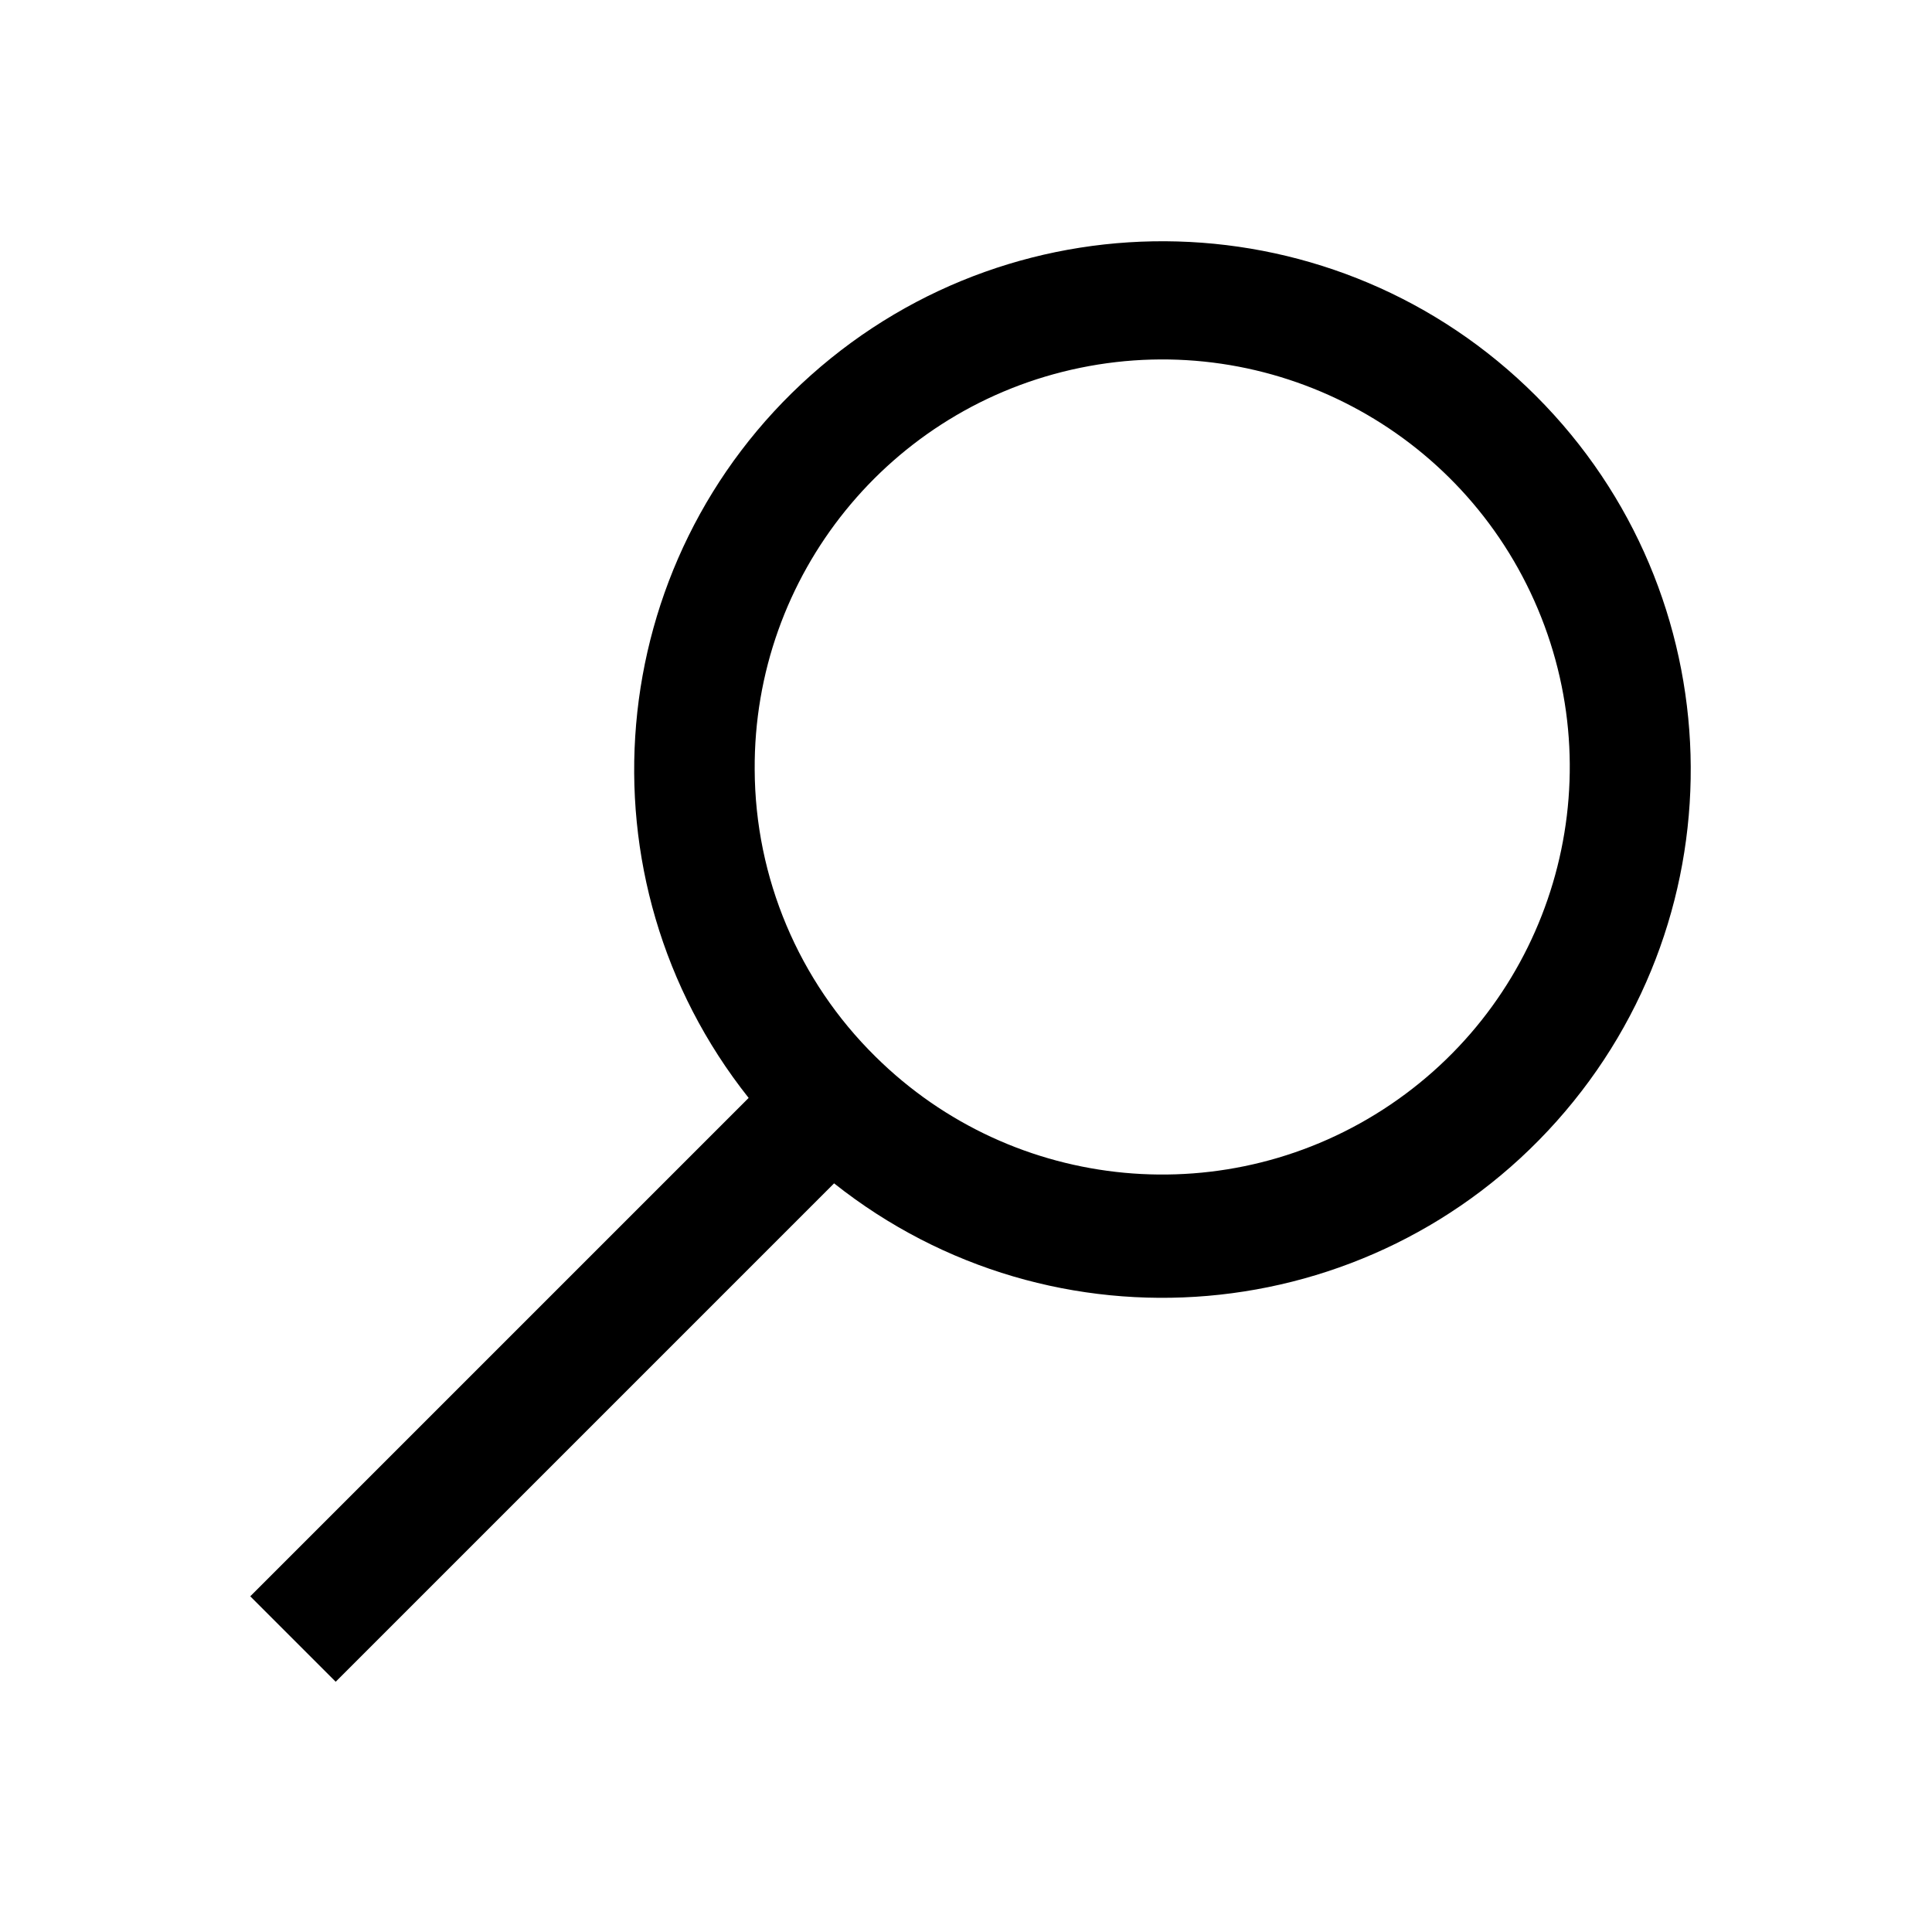
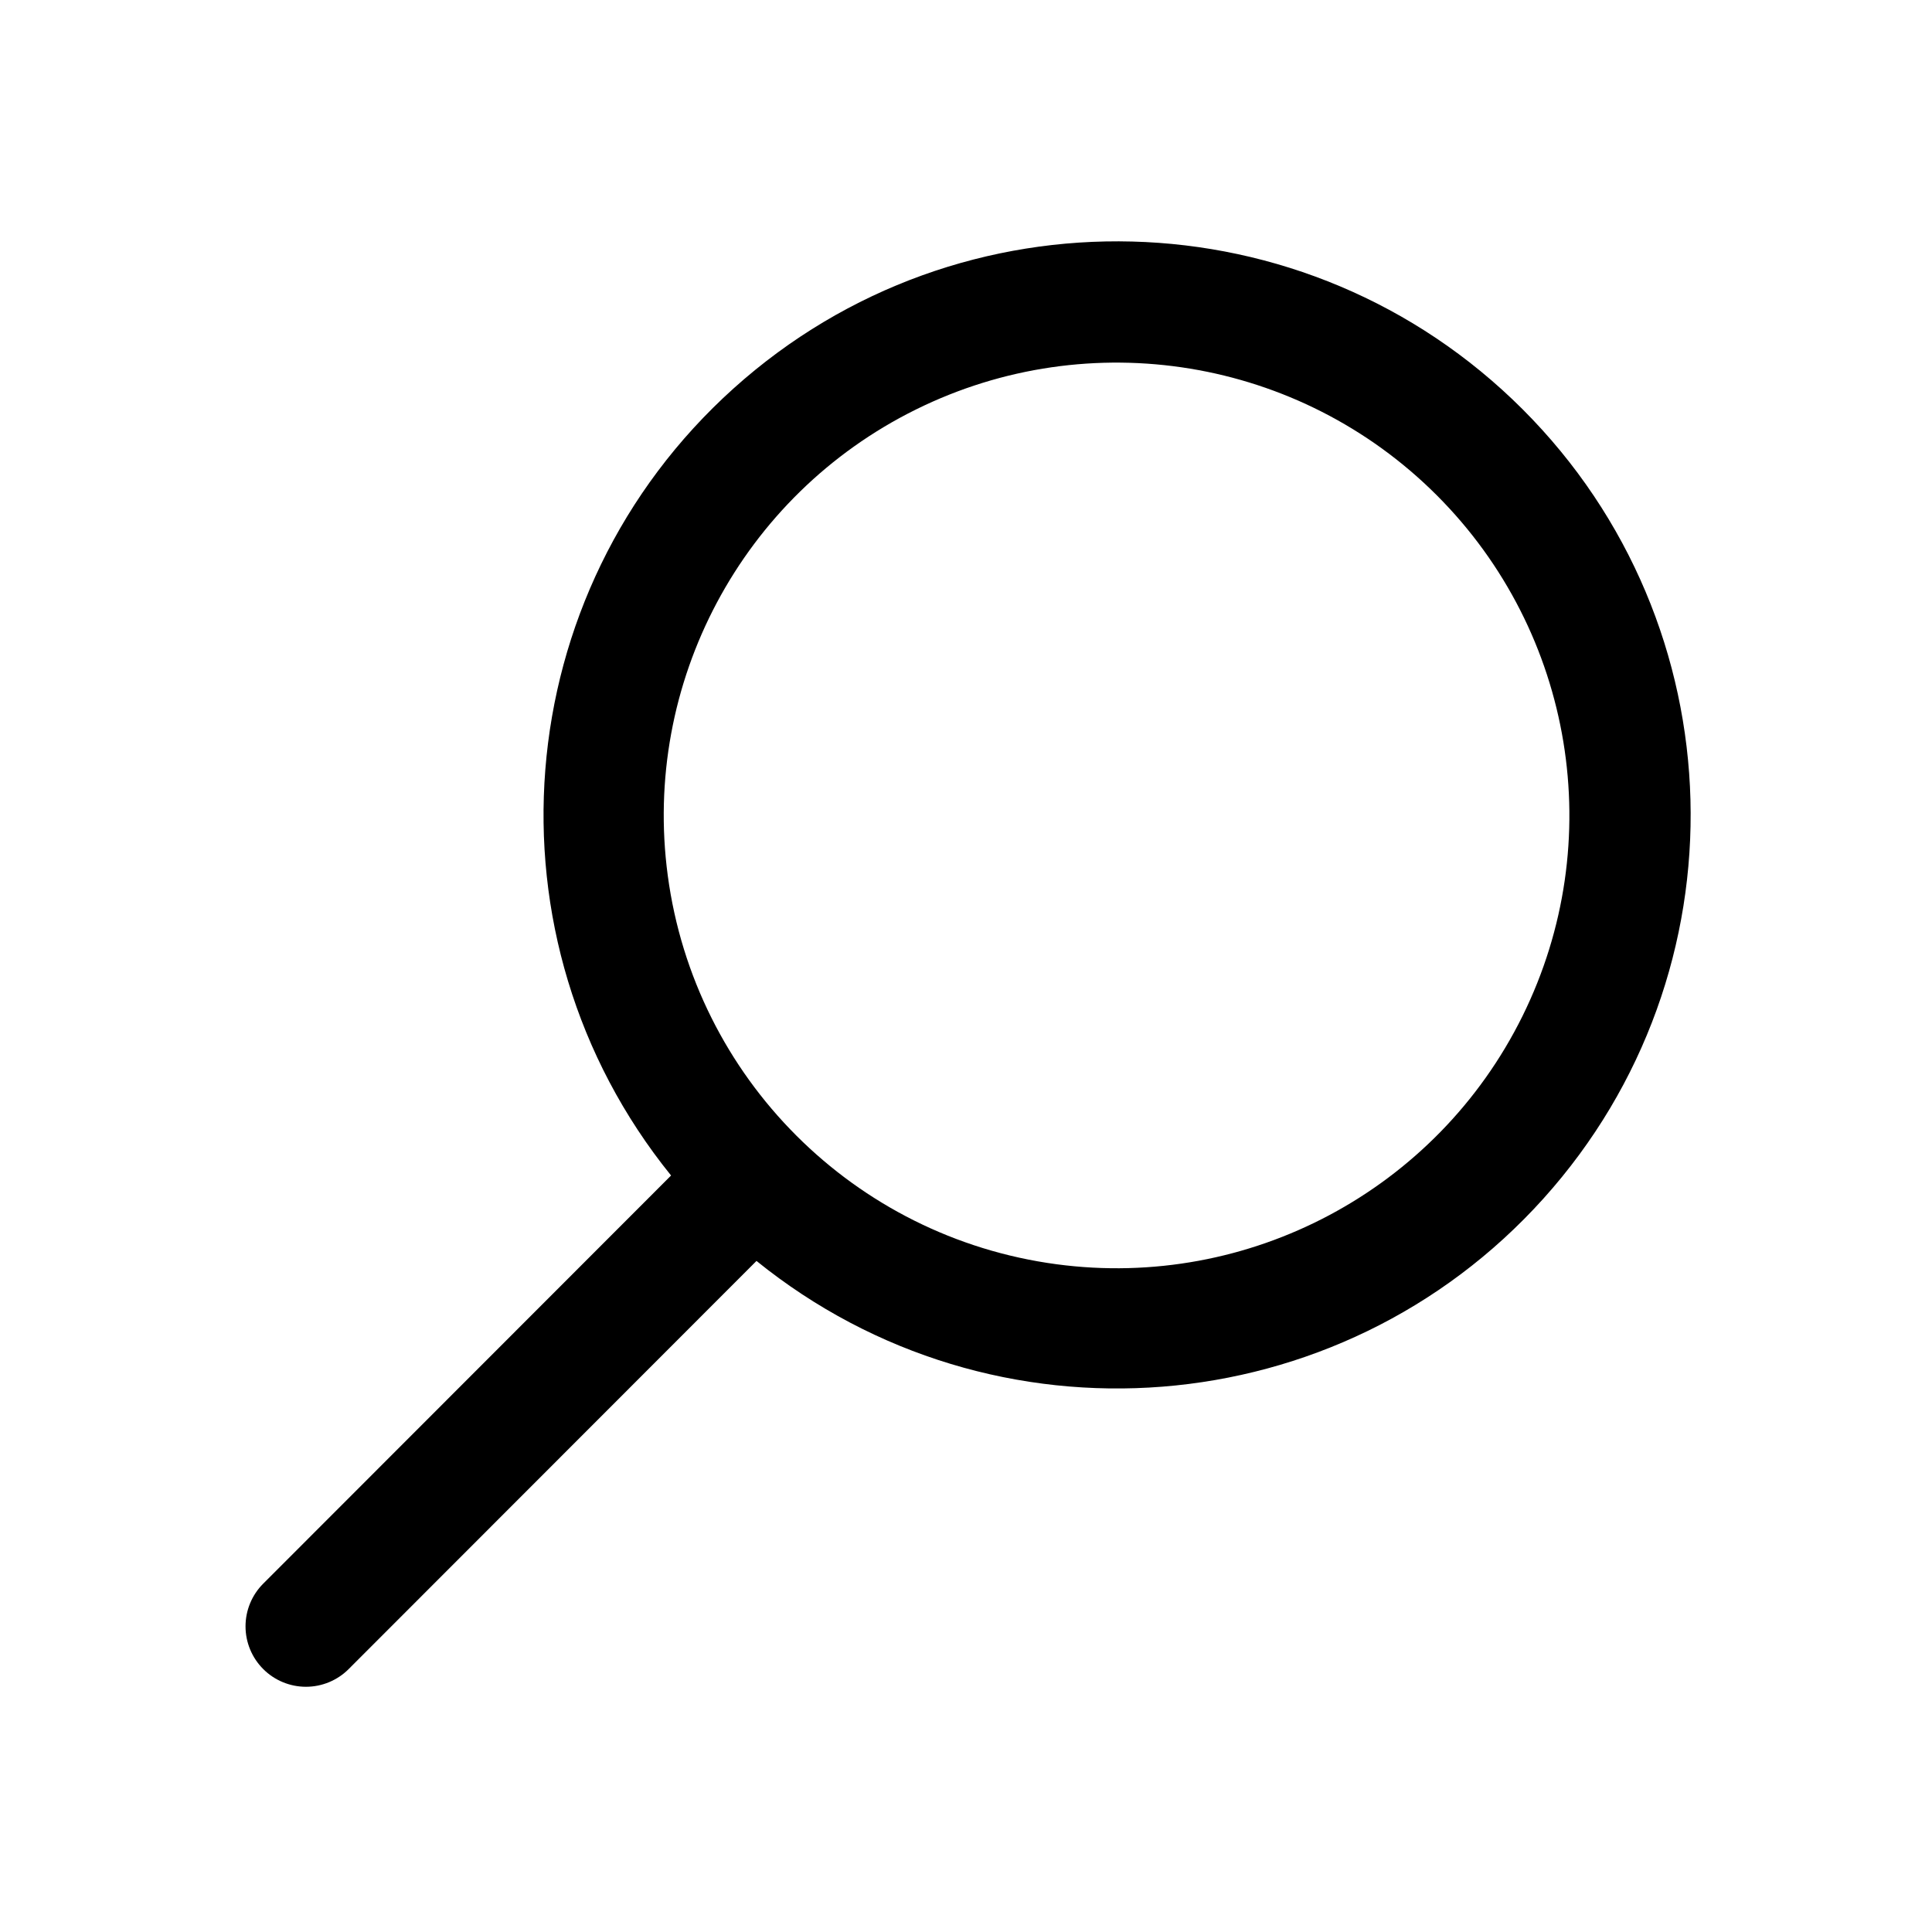
<svg viewBox="0 0 64 64">
-   <path d="M8.29,52.88l2.83,2.83L27.63,39.2a17.5,17.5,0,1,0-2.83-2.83ZM25,25.5A13.5,13.5,0,1,1,29,35,13.41,13.41,0,0,1,25,25.5Z" />
+   <path d="M8.72,52.46a2,2,0,0,0,0,2.83h0a2,2,0,0,0,2.83,0L25.06,41.77h0a19,19,0,1,0-2.83-2.83ZM22.12,29A15,15,0,1,1,35,41.88,15,15,0,0,1,22.12,29Z" />
</svg>
